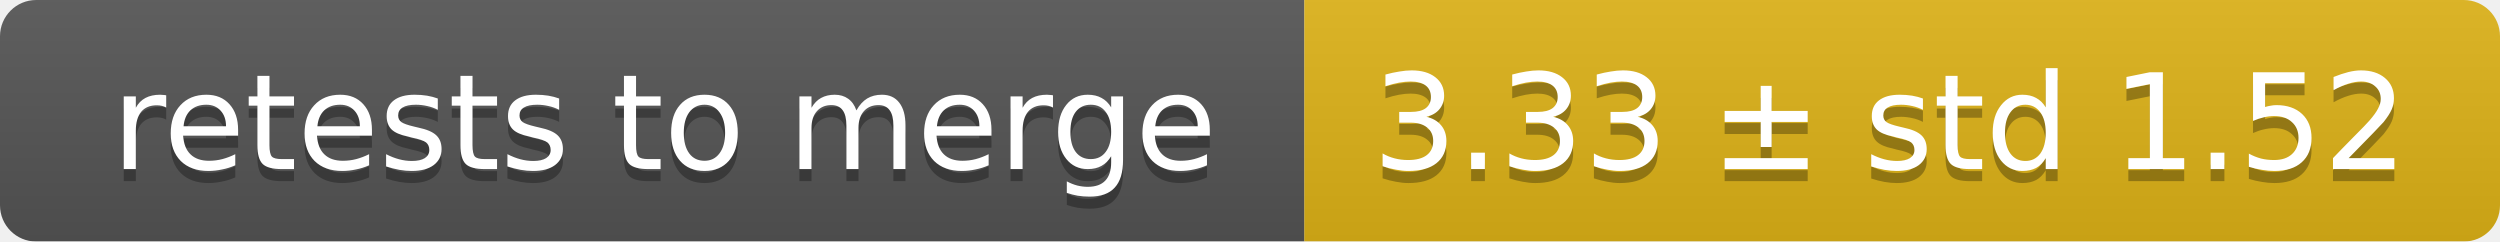
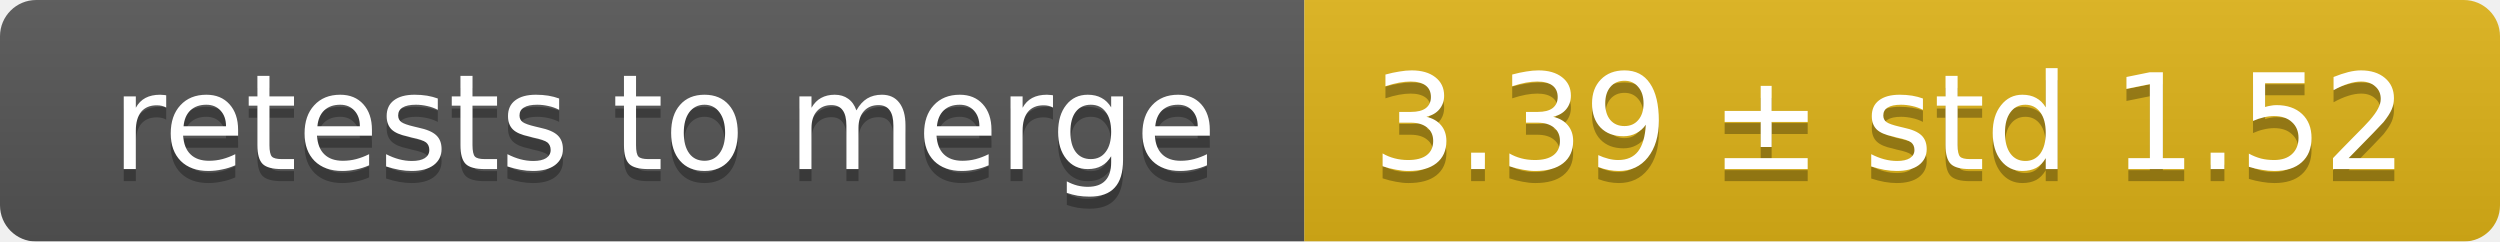
<svg xmlns="http://www.w3.org/2000/svg" width="207" height="20">
  <linearGradient id="smooth" x2="0" y2="100%">
    <stop offset="0" stop-color="#bbb" stop-opacity=".1" />
    <stop offset="1" stop-opacity=".1" />
  </linearGradient>
  <mask id="round">
    <rect width="207" height="20" rx="3" fill="#fff" />
  </mask>
  <g mask="url(#round)">
    <rect width="108" height="20" fill="#555" />
    <rect x="108" width="99" height="20" fill="#dfb317" />
    <rect width="207" height="20" fill="url(#smooth)" />
  </g>
  <g fill="#fff" text-anchor="middle" font-family="DejaVu Sans,Verdana,Geneva,sans-serif" font-size="11">
    <text x="55" y="15" fill="#010101" fill-opacity=".3">retests to merge</text>
    <text x="55" y="14">retests to merge</text>
-     <text x="156.5" y="15" fill="#010101" fill-opacity=".3">3.33 ± std 1.52</text>
-     <text x="156.5" y="14">3.33 ± std 1.52</text>
+     <text x="156.5" y="15" fill="#010101" fill-opacity=".3">3.39 ± std 1.52</text>
+     <text x="156.5" y="14">3.39 ± std 1.52</text>
  </g>
</svg>
